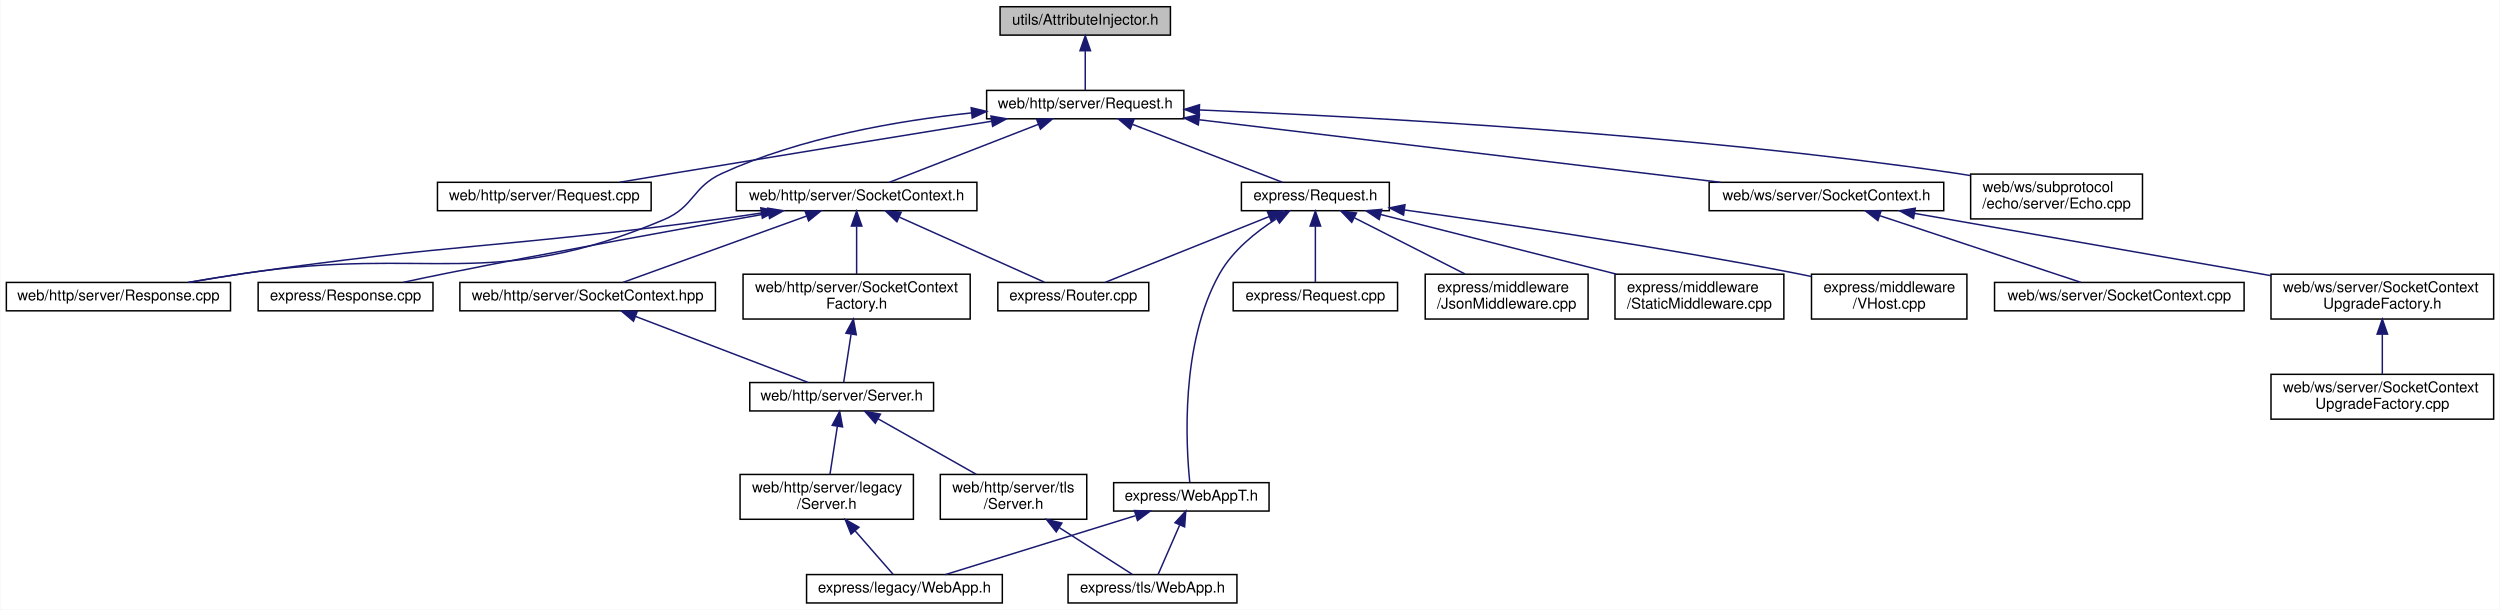
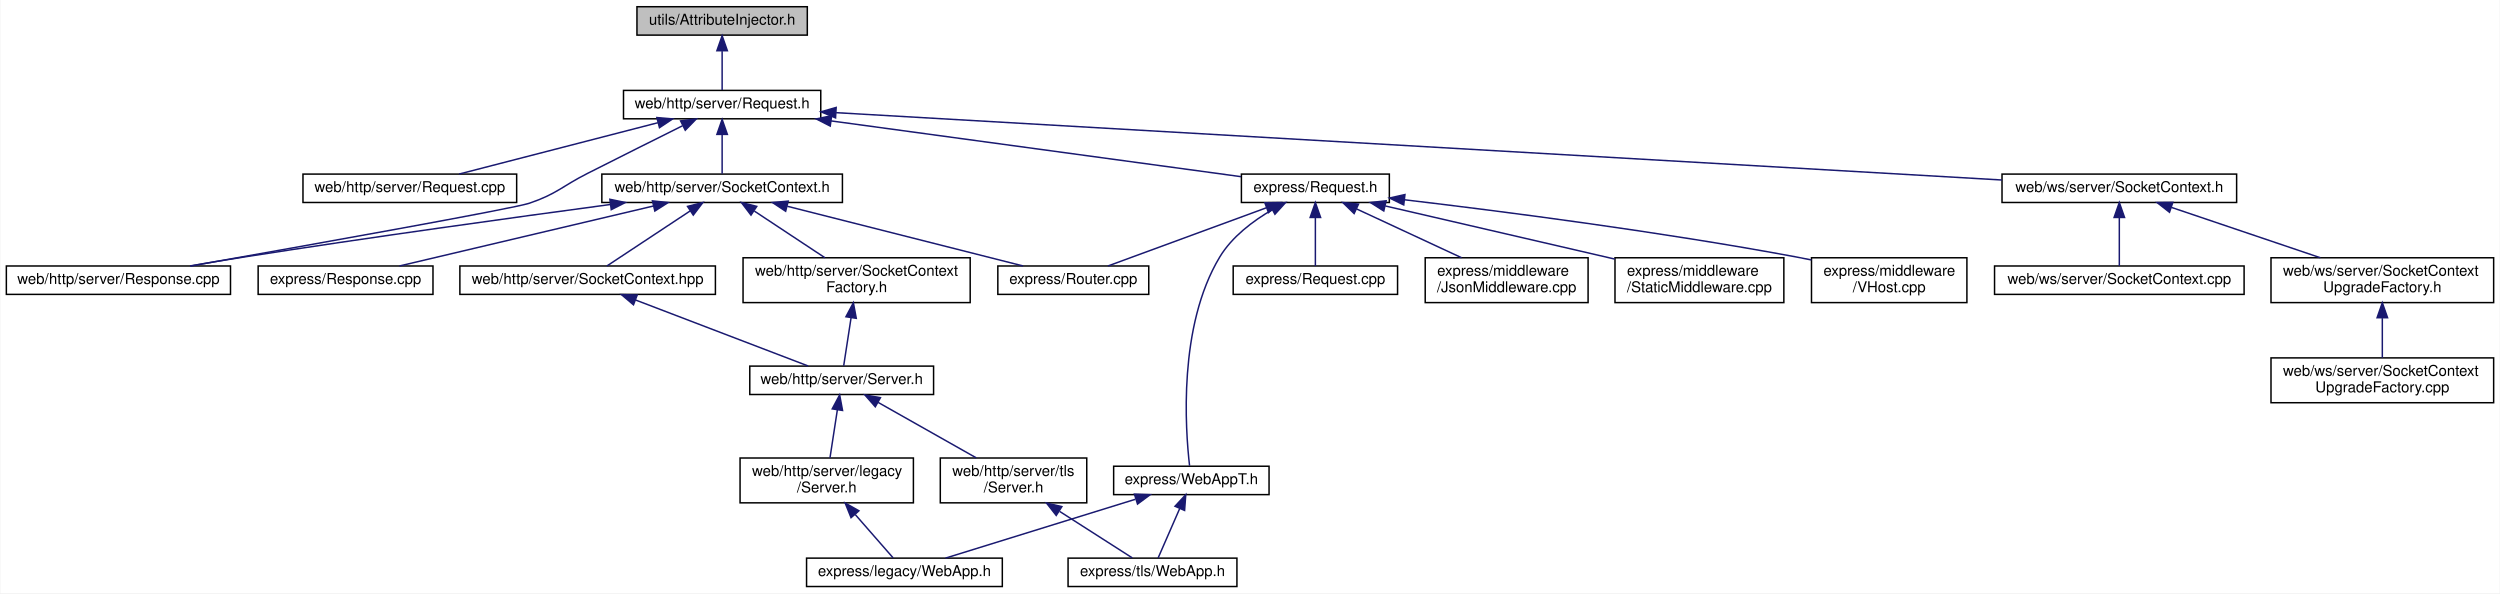
- <svg xmlns="http://www.w3.org/2000/svg" xmlns:xlink="http://www.w3.org/1999/xlink" width="1673pt" height="408pt" viewBox="0.00 0.00 1672.50 408.00">
-   <g id="graph0" class="graph" transform="scale(1 1) rotate(0) translate(4 404)">
-     <polygon fill="white" stroke="transparent" points="-4,4 -4,-404 1668.5,-404 1668.5,4 -4,4" />
+ <svg xmlns="http://www.w3.org/2000/svg" xmlns:xlink="http://www.w3.org/1999/xlink" width="1673pt" height="397pt" viewBox="0.00 0.00 1672.50 397.00">
+   <g id="graph0" class="graph" transform="scale(1 1) rotate(0) translate(4 393)">
+     <polygon fill="white" stroke="transparent" points="-4,4 -4,-393 1668.5,-393 1668.5,4 -4,4" />
    <g id="node1" class="node">
      <g id="a_node1">
        <a xlink:title=" ">
-           <polygon fill="#bfbfbf" stroke="black" points="665,-380.5 665,-399.5 779,-399.5 779,-380.5 665,-380.5" />
-           <text text-anchor="middle" x="722" y="-387.5" font-family="Helvetica,sans-Serif" font-size="10.00">utils/AttributeInjector.h</text>
+           <polygon fill="#bfbfbf" stroke="black" points="422,-369.5 422,-388.5 536,-388.5 536,-369.5 422,-369.5" />
+           <text text-anchor="middle" x="479" y="-376.5" font-family="Helvetica,sans-Serif" font-size="10.00">utils/AttributeInjector.h</text>
        </a>
      </g>
    </g>
    <g id="node2" class="node">
      <g id="a_node2">
        <a xlink:href="web_2http_2server_2_request_8h.html" target="_top" xlink:title=" ">
-           <polygon fill="white" stroke="black" points="656,-324.5 656,-343.5 788,-343.5 788,-324.5 656,-324.5" />
-           <text text-anchor="middle" x="722" y="-331.5" font-family="Helvetica,sans-Serif" font-size="10.00">web/http/server/Request.h</text>
+           <polygon fill="white" stroke="black" points="413,-313.5 413,-332.5 545,-332.5 545,-313.5 413,-313.5" />
+           <text text-anchor="middle" x="479" y="-320.5" font-family="Helvetica,sans-Serif" font-size="10.00">web/http/server/Request.h</text>
        </a>
      </g>
    </g>
    <g id="edge1" class="edge">
-       <path fill="none" stroke="midnightblue" d="M722,-369.8C722,-360.91 722,-350.78 722,-343.75" />
-       <polygon fill="midnightblue" stroke="midnightblue" points="718.5,-370.08 722,-380.08 725.5,-370.08 718.5,-370.08" />
+       <path fill="none" stroke="midnightblue" d="M479,-358.8C479,-349.91 479,-339.78 479,-332.75" />
+       <polygon fill="midnightblue" stroke="midnightblue" points="475.5,-359.08 479,-369.08 482.5,-359.08 475.5,-359.08" />
    </g>
    <g id="node3" class="node">
      <g id="a_node3">
        <a xlink:href="web_2http_2server_2_request_8cpp.html" target="_top" xlink:title=" ">
-           <polygon fill="white" stroke="black" points="288.5,-263 288.5,-282 431.5,-282 431.5,-263 288.5,-263" />
-           <text text-anchor="middle" x="360" y="-270" font-family="Helvetica,sans-Serif" font-size="10.00">web/http/server/Request.cpp</text>
+           <polygon fill="white" stroke="black" points="198.5,-257.5 198.5,-276.5 341.5,-276.5 341.5,-257.5 198.5,-257.5" />
+           <text text-anchor="middle" x="270" y="-264.5" font-family="Helvetica,sans-Serif" font-size="10.00">web/http/server/Request.cpp</text>
        </a>
      </g>
    </g>
    <g id="edge2" class="edge">
-       <path fill="none" stroke="midnightblue" d="M659.22,-322.86C603.27,-313.81 519.16,-300.13 446,-288 434.5,-286.09 422.14,-284.02 410.47,-282.06" />
-       <polygon fill="midnightblue" stroke="midnightblue" points="658.9,-326.36 669.33,-324.5 660.02,-319.45 658.9,-326.36" />
+       <path fill="none" stroke="midnightblue" d="M436.02,-310.89C396.55,-300.7 338.9,-285.8 302.96,-276.52" />
+       <polygon fill="midnightblue" stroke="midnightblue" points="435.33,-314.33 445.88,-313.44 437.08,-307.55 435.33,-314.33" />
    </g>
    <g id="node4" class="node">
      <g id="a_node4">
        <a xlink:href="web_2http_2server_2_response_8cpp.html" target="_top" xlink:title=" ">
          <polygon fill="white" stroke="black" points="0,-196 0,-215 150,-215 150,-196 0,-196" />
          <text text-anchor="middle" x="75" y="-203" font-family="Helvetica,sans-Serif" font-size="10.00">web/http/server/Response.cpp</text>
        </a>
      </g>
    </g>
    <g id="edge3" class="edge">
-       <path fill="none" stroke="midnightblue" d="M645.99,-328.45C596.58,-323.24 531.79,-312.04 479,-288 458.85,-278.82 460.4,-265.61 440,-257 324.01,-208.02 283.51,-239.71 159,-221 147.15,-219.22 134.38,-217.11 122.47,-215.07" />
-       <polygon fill="midnightblue" stroke="midnightblue" points="645.67,-331.94 655.97,-329.45 646.37,-324.98 645.67,-331.94" />
+       <path fill="none" stroke="midnightblue" d="M452.46,-308.82C434.51,-299.88 410.3,-287.79 389,-277 371.62,-268.2 368.44,-263.27 350,-257 339.33,-253.37 199.36,-228.42 123.35,-215" />
+       <polygon fill="midnightblue" stroke="midnightblue" points="451.21,-312.1 461.72,-313.43 454.33,-305.84 451.21,-312.1" />
    </g>
    <g id="node5" class="node">
      <g id="a_node5">
        <a xlink:href="web_2http_2server_2_socket_context_8h.html" target="_top" xlink:title=" ">
-           <polygon fill="white" stroke="black" points="488.5,-263 488.5,-282 649.5,-282 649.5,-263 488.5,-263" />
-           <text text-anchor="middle" x="569" y="-270" font-family="Helvetica,sans-Serif" font-size="10.00">web/http/server/SocketContext.h</text>
+           <polygon fill="white" stroke="black" points="398.5,-257.5 398.5,-276.5 559.5,-276.5 559.5,-257.5 398.5,-257.5" />
+           <text text-anchor="middle" x="479" y="-264.5" font-family="Helvetica,sans-Serif" font-size="10.00">web/http/server/SocketContext.h</text>
        </a>
      </g>
    </g>
    <g id="edge4" class="edge">
-       <path fill="none" stroke="midnightblue" d="M690.58,-320.78C660.85,-309.22 616.99,-292.16 590.88,-282.01" />
-       <polygon fill="midnightblue" stroke="midnightblue" points="689.49,-324.11 700.08,-324.48 692.03,-317.59 689.49,-324.11" />
+       <path fill="none" stroke="midnightblue" d="M479,-302.8C479,-293.91 479,-283.78 479,-276.75" />
+       <polygon fill="midnightblue" stroke="midnightblue" points="475.5,-303.08 479,-313.08 482.5,-303.08 475.5,-303.08" />
    </g>
    <g id="node15" class="node">
      <g id="a_node15">
        <a xlink:href="web_2ws_2server_2_socket_context_8h.html" target="_top" xlink:title=" ">
-           <polygon fill="white" stroke="black" points="1139.5,-263 1139.5,-282 1296.5,-282 1296.5,-263 1139.5,-263" />
-           <text text-anchor="middle" x="1218" y="-270" font-family="Helvetica,sans-Serif" font-size="10.00">web/ws/server/SocketContext.h</text>
+           <polygon fill="white" stroke="black" points="1335.5,-257.5 1335.5,-276.5 1492.5,-276.5 1492.5,-257.5 1335.5,-257.5" />
+           <text text-anchor="middle" x="1414" y="-264.5" font-family="Helvetica,sans-Serif" font-size="10.00">web/ws/server/SocketContext.h</text>
        </a>
      </g>
    </g>
    <g id="edge16" class="edge">
-       <path fill="none" stroke="midnightblue" d="M798.25,-323.85C893.33,-312.45 1054.62,-293.1 1147.13,-282" />
-       <polygon fill="midnightblue" stroke="midnightblue" points="797.63,-320.4 788.12,-325.07 798.47,-327.35 797.63,-320.4" />
+       <path fill="none" stroke="midnightblue" d="M555.26,-317.6C730.11,-307.5 1158.41,-282.76 1335.45,-272.54" />
+       <polygon fill="midnightblue" stroke="midnightblue" points="554.9,-314.11 545.12,-318.18 555.31,-321.1 554.9,-314.11" />
    </g>
    <g id="node19" class="node">
      <g id="a_node19">
-         <a xlink:href="_echo_8cpp.html" target="_top" xlink:title=" ">
-           <polygon fill="white" stroke="black" points="1314.5,-257.5 1314.5,-287.5 1429.5,-287.5 1429.5,-257.5 1314.5,-257.5" />
-           <text text-anchor="start" x="1322.5" y="-275.5" font-family="Helvetica,sans-Serif" font-size="10.00">web/ws/subprotocol</text>
-           <text text-anchor="middle" x="1372" y="-264.5" font-family="Helvetica,sans-Serif" font-size="10.00">/echo/server/Echo.cpp</text>
+         <a xlink:href="express_2_request_8h.html" target="_top" xlink:title=" ">
+           <polygon fill="white" stroke="black" points="826.5,-257.5 826.5,-276.5 925.5,-276.5 925.5,-257.5 826.5,-257.5" />
+           <text text-anchor="middle" x="876" y="-264.5" font-family="Helvetica,sans-Serif" font-size="10.00">express/Request.h</text>
        </a>
      </g>
    </g>
    <g id="edge20" class="edge">
-       <path fill="none" stroke="midnightblue" d="M798.5,-330.41C910.27,-325.89 1124.55,-314.37 1305,-288 1308.06,-287.55 1311.19,-287.05 1314.35,-286.5" />
-       <polygon fill="midnightblue" stroke="midnightblue" points="798.19,-326.92 788.34,-330.82 798.47,-333.92 798.19,-326.92" />
-     </g>
-     <g id="node20" class="node">
-       <g id="a_node20">
-         <a xlink:href="express_2_request_8h.html" target="_top" xlink:title=" ">
-           <polygon fill="white" stroke="black" points="826.5,-263 826.5,-282 925.5,-282 925.5,-263 826.5,-263" />
-           <text text-anchor="middle" x="876" y="-270" font-family="Helvetica,sans-Serif" font-size="10.00">express/Request.h</text>
-         </a>
-       </g>
-     </g>
-     <g id="edge21" class="edge">
-       <path fill="none" stroke="midnightblue" d="M753.62,-320.78C783.55,-309.22 827.69,-292.16 853.98,-282.01" />
-       <polygon fill="midnightblue" stroke="midnightblue" points="752.13,-317.61 744.06,-324.48 754.65,-324.14 752.13,-317.61" />
+       <path fill="none" stroke="midnightblue" d="M551.87,-312.09C631.57,-301.25 757.14,-284.17 826.26,-274.77" />
+       <polygon fill="midnightblue" stroke="midnightblue" points="551.34,-308.63 541.91,-313.44 552.29,-315.56 551.34,-308.63" />
    </g>
    <g id="edge5" class="edge">
-       <path fill="none" stroke="midnightblue" d="M505.37,-261.45C494.9,-259.89 484.15,-258.35 474,-257 334.33,-238.37 298.49,-240.99 159,-221 146.84,-219.26 133.74,-217.12 121.58,-215.03" />
-       <polygon fill="midnightblue" stroke="midnightblue" points="504.88,-264.92 515.29,-262.94 505.92,-257.99 504.88,-264.92" />
+       <path fill="none" stroke="midnightblue" d="M404.11,-256.14C339.2,-247.44 242.78,-234.12 159,-221 147.3,-219.17 134.71,-217.07 122.93,-215.04" />
+       <polygon fill="midnightblue" stroke="midnightblue" points="403.88,-259.64 414.25,-257.5 404.8,-252.7 403.88,-259.64" />
    </g>
    <g id="node6" class="node">
      <g id="a_node6">
        <a xlink:href="server_2_socket_context_8hpp.html" target="_top" xlink:title=" ">
          <polygon fill="white" stroke="black" points="303.5,-196 303.5,-215 474.5,-215 474.5,-196 303.5,-196" />
          <text text-anchor="middle" x="389" y="-203" font-family="Helvetica,sans-Serif" font-size="10.00">web/http/server/SocketContext.hpp</text>
        </a>
      </g>
    </g>
    <g id="edge6" class="edge">
-       <path fill="none" stroke="midnightblue" d="M535.59,-259.44C499.88,-246.54 444.17,-226.42 412.71,-215.06" />
-       <polygon fill="midnightblue" stroke="midnightblue" points="534.5,-262.76 545.1,-262.87 536.88,-256.18 534.5,-262.76" />
+       <path fill="none" stroke="midnightblue" d="M457.72,-251.93C440.37,-240.46 416.43,-224.63 401.87,-215.01" />
+       <polygon fill="midnightblue" stroke="midnightblue" points="455.83,-254.88 466.11,-257.48 459.69,-249.04 455.83,-254.88" />
    </g>
    <g id="node12" class="node">
      <g id="a_node12">
        <a xlink:href="web_2http_2server_2_socket_context_factory_8h.html" target="_top" xlink:title=" ">
          <polygon fill="white" stroke="black" points="493,-190.5 493,-220.5 645,-220.5 645,-190.5 493,-190.5" />
          <text text-anchor="start" x="501" y="-208.5" font-family="Helvetica,sans-Serif" font-size="10.00">web/http/server/SocketContext</text>
          <text text-anchor="middle" x="569" y="-197.5" font-family="Helvetica,sans-Serif" font-size="10.00">Factory.h</text>
        </a>
      </g>
    </g>
    <g id="edge12" class="edge">
-       <path fill="none" stroke="midnightblue" d="M569,-252.41C569,-242.22 569,-229.9 569,-220.59" />
-       <polygon fill="midnightblue" stroke="midnightblue" points="565.5,-252.73 569,-262.73 572.5,-252.73 565.5,-252.73" />
+       <path fill="none" stroke="midnightblue" d="M500.57,-251.74C514.88,-242.28 533.56,-229.93 547.79,-220.52" />
+       <polygon fill="midnightblue" stroke="midnightblue" points="498.31,-249.04 491.89,-257.48 502.17,-254.88 498.31,-249.04" />
    </g>
    <g id="node13" class="node">
      <g id="a_node13">
        <a xlink:href="express_2_response_8cpp.html" target="_top" xlink:title=" ">
          <polygon fill="white" stroke="black" points="168.5,-196 168.5,-215 285.5,-215 285.5,-196 168.5,-196" />
          <text text-anchor="middle" x="227" y="-203" font-family="Helvetica,sans-Serif" font-size="10.00">express/Response.cpp</text>
        </a>
      </g>
    </g>
    <g id="edge14" class="edge">
-       <path fill="none" stroke="midnightblue" d="M509.93,-261.21C454.17,-251.36 368.27,-235.85 294,-221 284.78,-219.16 274.87,-217.07 265.57,-215.07" />
-       <polygon fill="midnightblue" stroke="midnightblue" points="509.52,-264.69 519.98,-262.98 510.74,-257.8 509.52,-264.69" />
+       <path fill="none" stroke="midnightblue" d="M432.89,-255.11C383.98,-243.57 307.73,-225.56 263.04,-215.01" />
+       <polygon fill="midnightblue" stroke="midnightblue" points="432.36,-258.58 442.89,-257.48 433.97,-251.77 432.36,-258.58" />
    </g>
    <g id="node14" class="node">
      <g id="a_node14">
        <a xlink:href="_router_8cpp.html" target="_top" xlink:title=" ">
          <polygon fill="white" stroke="black" points="663.5,-196 663.5,-215 764.5,-215 764.5,-196 663.5,-196" />
          <text text-anchor="middle" x="714" y="-203" font-family="Helvetica,sans-Serif" font-size="10.00">express/Router.cpp</text>
        </a>
      </g>
    </g>
    <g id="edge15" class="edge">
-       <path fill="none" stroke="midnightblue" d="M597.75,-258.61C626.47,-245.74 669.82,-226.31 694.67,-215.17" />
-       <polygon fill="midnightblue" stroke="midnightblue" points="595.95,-255.58 588.25,-262.87 598.81,-261.97 595.95,-255.58" />
+       <path fill="none" stroke="midnightblue" d="M522.57,-254.97C568.2,-243.41 638.89,-225.52 680.39,-215.01" />
+       <polygon fill="midnightblue" stroke="midnightblue" points="521.5,-251.63 512.67,-257.48 523.22,-258.41 521.5,-251.63" />
    </g>
    <g id="node7" class="node">
      <g id="a_node7">
        <a xlink:href="_server_8h.html" target="_top" xlink:title=" ">
          <polygon fill="white" stroke="black" points="497.5,-129 497.5,-148 620.5,-148 620.5,-129 497.5,-129" />
          <text text-anchor="middle" x="559" y="-136" font-family="Helvetica,sans-Serif" font-size="10.00">web/http/server/Server.h</text>
        </a>
      </g>
    </g>
    <g id="edge7" class="edge">
      <path fill="none" stroke="midnightblue" d="M420.98,-192.27C454.72,-179.37 507.02,-159.38 536.6,-148.06" />
      <polygon fill="midnightblue" stroke="midnightblue" points="419.67,-189.03 411.57,-195.87 422.17,-195.57 419.67,-189.03" />
    </g>
    <g id="node8" class="node">
      <g id="a_node8">
        <a xlink:href="legacy_2_server_8h.html" target="_top" xlink:title=" ">
          <polygon fill="white" stroke="black" points="491,-56.5 491,-86.5 607,-86.5 607,-56.5 491,-56.5" />
          <text text-anchor="start" x="499" y="-74.5" font-family="Helvetica,sans-Serif" font-size="10.00">web/http/server/legacy</text>
          <text text-anchor="middle" x="549" y="-63.5" font-family="Helvetica,sans-Serif" font-size="10.00">/Server.h</text>
        </a>
      </g>
    </g>
    <g id="edge8" class="edge">
      <path fill="none" stroke="midnightblue" d="M556.11,-118.74C554.54,-108.49 552.62,-96 551.17,-86.59" />
      <polygon fill="midnightblue" stroke="midnightblue" points="552.67,-119.38 557.65,-128.73 559.59,-118.32 552.67,-119.38" />
    </g>
    <g id="node10" class="node">
      <g id="a_node10">
        <a xlink:href="tls_2_server_8h.html" target="_top" xlink:title=" ">
          <polygon fill="white" stroke="black" points="625,-56.5 625,-86.5 723,-86.5 723,-56.5 625,-56.5" />
          <text text-anchor="start" x="633" y="-74.5" font-family="Helvetica,sans-Serif" font-size="10.00">web/http/server/tls</text>
          <text text-anchor="middle" x="674" y="-63.5" font-family="Helvetica,sans-Serif" font-size="10.00">/Server.h</text>
        </a>
      </g>
    </g>
    <g id="edge10" class="edge">
      <path fill="none" stroke="midnightblue" d="M583.32,-123.75C602.65,-112.83 629.59,-97.6 649.07,-86.59" />
      <polygon fill="midnightblue" stroke="midnightblue" points="581.49,-120.77 574.51,-128.73 584.94,-126.86 581.49,-120.77" />
    </g>
    <g id="node9" class="node">
      <g id="a_node9">
        <a xlink:href="legacy_2_web_app_8h.html" target="_top" xlink:title=" ">
          <polygon fill="white" stroke="black" points="535.5,-0.5 535.5,-19.5 666.5,-19.5 666.5,-0.5 535.5,-0.5" />
          <text text-anchor="middle" x="601" y="-7.5" font-family="Helvetica,sans-Serif" font-size="10.00">express/legacy/WebApp.h</text>
        </a>
      </g>
    </g>
    <g id="edge9" class="edge">
      <path fill="none" stroke="midnightblue" d="M568.05,-48.7C576.85,-38.64 586.79,-27.26 593.43,-19.66" />
      <polygon fill="midnightblue" stroke="midnightblue" points="565.27,-46.57 561.32,-56.4 570.54,-51.17 565.27,-46.57" />
    </g>
    <g id="node11" class="node">
      <g id="a_node11">
        <a xlink:href="tls_2_web_app_8h.html" target="_top" xlink:title=" ">
          <polygon fill="white" stroke="black" points="710.5,-0.5 710.5,-19.5 823.5,-19.5 823.5,-0.5 710.5,-0.5" />
          <text text-anchor="middle" x="767" y="-7.5" font-family="Helvetica,sans-Serif" font-size="10.00">express/tls/WebApp.h</text>
        </a>
      </g>
    </g>
    <g id="edge11" class="edge">
      <path fill="none" stroke="midnightblue" d="M704.83,-50.78C721.31,-40.23 740.77,-27.78 753.47,-19.66" />
      <polygon fill="midnightblue" stroke="midnightblue" points="702.58,-48.06 696.04,-56.4 706.35,-53.96 702.58,-48.06" />
    </g>
    <g id="edge13" class="edge">
      <path fill="none" stroke="midnightblue" d="M565.27,-180.25C563.54,-169.02 561.6,-156.38 560.34,-148.19" />
      <polygon fill="midnightblue" stroke="midnightblue" points="561.85,-181.04 566.83,-190.4 568.77,-179.98 561.85,-181.04" />
    </g>
    <g id="node16" class="node">
      <g id="a_node16">
        <a xlink:href="web_2ws_2server_2_socket_context_8cpp.html" target="_top" xlink:title=" ">
          <polygon fill="white" stroke="black" points="1330.5,-196 1330.5,-215 1497.5,-215 1497.5,-196 1330.5,-196" />
          <text text-anchor="middle" x="1414" y="-203" font-family="Helvetica,sans-Serif" font-size="10.00">web/ws/server/SocketContext.cpp</text>
        </a>
      </g>
    </g>
    <g id="edge17" class="edge">
-       <path fill="none" stroke="midnightblue" d="M1253.88,-259.6C1292.74,-246.71 1353.77,-226.47 1388.18,-215.06" />
-       <polygon fill="midnightblue" stroke="midnightblue" points="1252.42,-256.4 1244.03,-262.87 1254.62,-263.04 1252.42,-256.4" />
+       <path fill="none" stroke="midnightblue" d="M1414,-247.32C1414,-236.5 1414,-223.4 1414,-215.01" />
+       <polygon fill="midnightblue" stroke="midnightblue" points="1410.5,-247.48 1414,-257.48 1417.5,-247.48 1410.5,-247.48" />
    </g>
    <g id="node17" class="node">
      <g id="a_node17">
        <a xlink:href="ws_2server_2_socket_context_upgrade_factory_8h.html" target="_top" xlink:title=" ">
          <polygon fill="white" stroke="black" points="1515.5,-190.5 1515.5,-220.5 1664.5,-220.5 1664.5,-190.5 1515.5,-190.5" />
          <text text-anchor="start" x="1523.5" y="-208.5" font-family="Helvetica,sans-Serif" font-size="10.00">web/ws/server/SocketContext</text>
          <text text-anchor="middle" x="1590" y="-197.5" font-family="Helvetica,sans-Serif" font-size="10.00">UpgradeFactory.h</text>
        </a>
      </g>
    </g>
    <g id="edge18" class="edge">
-       <path fill="none" stroke="midnightblue" d="M1277.04,-261.18C1341.63,-249.9 1445.32,-231.78 1515.48,-219.52" />
-       <polygon fill="midnightblue" stroke="midnightblue" points="1276.26,-257.77 1267.02,-262.94 1277.47,-264.66 1276.26,-257.77" />
+       <path fill="none" stroke="midnightblue" d="M1448.81,-254.23C1477.47,-244.54 1518.18,-230.78 1548.52,-220.52" />
+       <polygon fill="midnightblue" stroke="midnightblue" points="1447.57,-250.96 1439.22,-257.48 1449.81,-257.59 1447.57,-250.96" />
    </g>
    <g id="node18" class="node">
      <g id="a_node18">
        <a xlink:href="_socket_context_upgrade_factory_8cpp.html" target="_top" xlink:title=" ">
          <polygon fill="white" stroke="black" points="1515.5,-123.5 1515.5,-153.5 1664.5,-153.5 1664.5,-123.5 1515.5,-123.5" />
          <text text-anchor="start" x="1523.5" y="-141.5" font-family="Helvetica,sans-Serif" font-size="10.00">web/ws/server/SocketContext</text>
          <text text-anchor="middle" x="1590" y="-130.5" font-family="Helvetica,sans-Serif" font-size="10.00">UpgradeFactory.cpp</text>
        </a>
      </g>
    </g>
    <g id="edge19" class="edge">
      <path fill="none" stroke="midnightblue" d="M1590,-180.11C1590,-171.15 1590,-161.32 1590,-153.58" />
      <polygon fill="midnightblue" stroke="midnightblue" points="1586.5,-180.4 1590,-190.4 1593.5,-180.4 1586.5,-180.4" />
    </g>
-     <g id="edge26" class="edge">
-       <path fill="none" stroke="midnightblue" d="M845.11,-259.1C812.94,-246.2 763.42,-226.33 735.34,-215.06" />
-       <polygon fill="midnightblue" stroke="midnightblue" points="843.9,-262.39 854.49,-262.87 846.51,-255.9 843.9,-262.39" />
-     </g>
-     <g id="node21" class="node">
-       <g id="a_node21">
+     <g id="edge25" class="edge">
+       <path fill="none" stroke="midnightblue" d="M843.15,-253.93C811.66,-242.37 764.94,-225.21 737.17,-215.01" />
+       <polygon fill="midnightblue" stroke="midnightblue" points="842.2,-257.31 852.79,-257.48 844.61,-250.74 842.2,-257.31" />
+     </g>
+     <g id="node20" class="node">
+       <g id="a_node20">
        <a xlink:href="_json_middleware_8cpp.html" target="_top" xlink:title=" ">
          <polygon fill="white" stroke="black" points="949.5,-190.5 949.5,-220.5 1058.5,-220.5 1058.5,-190.5 949.5,-190.5" />
          <text text-anchor="start" x="957.5" y="-208.5" font-family="Helvetica,sans-Serif" font-size="10.00">express/middleware</text>
          <text text-anchor="middle" x="1004" y="-197.5" font-family="Helvetica,sans-Serif" font-size="10.00">/JsonMiddleware.cpp</text>
        </a>
      </g>
    </g>
-     <g id="edge22" class="edge">
-       <path fill="none" stroke="midnightblue" d="M902.2,-258.19C923.73,-247.26 954.16,-231.81 976.13,-220.65" />
-       <polygon fill="midnightblue" stroke="midnightblue" points="900.33,-255.22 893,-262.87 903.5,-261.46 900.33,-255.22" />
-     </g>
-     <g id="node22" class="node">
-       <g id="a_node22">
+     <g id="edge21" class="edge">
+       <path fill="none" stroke="midnightblue" d="M903.54,-253.2C924.22,-243.58 952.54,-230.42 973.83,-220.52" />
+       <polygon fill="midnightblue" stroke="midnightblue" points="901.93,-250.09 894.34,-257.48 904.88,-256.43 901.93,-250.09" />
+     </g>
+     <g id="node21" class="node">
+       <g id="a_node21">
        <a xlink:href="_static_middleware_8cpp.html" target="_top" xlink:title=" ">
          <polygon fill="white" stroke="black" points="1076.5,-190.5 1076.5,-220.5 1189.5,-220.5 1189.5,-190.5 1076.5,-190.5" />
          <text text-anchor="start" x="1084.5" y="-208.5" font-family="Helvetica,sans-Serif" font-size="10.00">express/middleware</text>
          <text text-anchor="middle" x="1133" y="-197.5" font-family="Helvetica,sans-Serif" font-size="10.00">/StaticMiddleware.cpp</text>
        </a>
      </g>
    </g>
-     <g id="edge23" class="edge">
-       <path fill="none" stroke="midnightblue" d="M919.58,-260.48C963.09,-249.47 1030.1,-232.52 1077.41,-220.56" />
-       <polygon fill="midnightblue" stroke="midnightblue" points="918.7,-257.09 909.86,-262.94 920.42,-263.88 918.7,-257.09" />
-     </g>
-     <g id="node23" class="node">
-       <g id="a_node23">
+     <g id="edge22" class="edge">
+       <path fill="none" stroke="midnightblue" d="M922.79,-255.17C965.99,-245.17 1030.26,-230.29 1076.35,-219.62" />
+       <polygon fill="midnightblue" stroke="midnightblue" points="921.77,-251.81 912.82,-257.48 923.35,-258.63 921.77,-251.81" />
+     </g>
+     <g id="node22" class="node">
+       <g id="a_node22">
        <a xlink:href="_v_host_8cpp.html" target="_top" xlink:title=" ">
          <polygon fill="white" stroke="black" points="1208,-190.5 1208,-220.5 1312,-220.5 1312,-190.5 1208,-190.5" />
          <text text-anchor="start" x="1216" y="-208.5" font-family="Helvetica,sans-Serif" font-size="10.00">express/middleware</text>
          <text text-anchor="middle" x="1260" y="-197.5" font-family="Helvetica,sans-Serif" font-size="10.00">/VHost.cpp</text>
        </a>
      </g>
    </g>
-     <g id="edge24" class="edge">
-       <path fill="none" stroke="midnightblue" d="M935.6,-263.5C1000.41,-254.49 1106.93,-238.77 1198,-221 1201.25,-220.37 1204.6,-219.68 1207.97,-218.96" />
-       <polygon fill="midnightblue" stroke="midnightblue" points="935,-260.05 925.57,-264.89 935.96,-266.99 935,-260.05" />
-     </g>
-     <g id="node24" class="node">
-       <g id="a_node24">
+     <g id="edge23" class="edge">
+       <path fill="none" stroke="midnightblue" d="M935.64,-259.31C1000.47,-251.66 1107.01,-237.96 1198,-221 1201.26,-220.39 1204.61,-219.73 1207.98,-219.03" />
+       <polygon fill="midnightblue" stroke="midnightblue" points="935.12,-255.85 925.6,-260.49 935.94,-262.8 935.12,-255.85" />
+     </g>
+     <g id="node23" class="node">
+       <g id="a_node23">
        <a xlink:href="express_2_request_8cpp.html" target="_top" xlink:title=" ">
          <polygon fill="white" stroke="black" points="821,-196 821,-215 931,-215 931,-196 821,-196" />
          <text text-anchor="middle" x="876" y="-203" font-family="Helvetica,sans-Serif" font-size="10.00">express/Request.cpp</text>
        </a>
      </g>
    </g>
-     <g id="edge25" class="edge">
-       <path fill="none" stroke="midnightblue" d="M876,-252.54C876,-240.17 876,-224.62 876,-215.13" />
-       <polygon fill="midnightblue" stroke="midnightblue" points="872.5,-252.73 876,-262.73 879.5,-252.73 872.5,-252.73" />
-     </g>
-     <g id="node25" class="node">
-       <g id="a_node25">
+     <g id="edge24" class="edge">
+       <path fill="none" stroke="midnightblue" d="M876,-247.32C876,-236.5 876,-223.4 876,-215.01" />
+       <polygon fill="midnightblue" stroke="midnightblue" points="872.5,-247.48 876,-257.48 879.5,-247.48 872.5,-247.48" />
+     </g>
+     <g id="node24" class="node">
+       <g id="a_node24">
        <a xlink:href="_web_app_t_8h.html" target="_top" xlink:title=" ">
          <polygon fill="white" stroke="black" points="741,-62 741,-81 845,-81 845,-62 741,-62" />
          <text text-anchor="middle" x="793" y="-69" font-family="Helvetica,sans-Serif" font-size="10.00">express/WebAppT.h</text>
        </a>
      </g>
    </g>
+     <g id="edge26" class="edge">
+       <path fill="none" stroke="midnightblue" d="M847.04,-252.58C834.2,-245.12 820.18,-234.57 812,-221 784.08,-174.7 788.99,-105.61 791.81,-81.32" />
+       <polygon fill="midnightblue" stroke="midnightblue" points="845.61,-255.79 856.07,-257.47 848.94,-249.63 845.61,-255.79" />
+     </g>
    <g id="edge27" class="edge">
-       <path fill="none" stroke="midnightblue" d="M849.76,-257.48C836.21,-248.82 820.72,-236.41 812,-221 785.37,-173.95 789.47,-105.32 791.95,-81.24" />
-       <polygon fill="midnightblue" stroke="midnightblue" points="848.35,-260.72 858.73,-262.87 851.96,-254.72 848.35,-260.72" />
-     </g>
-     <g id="edge28" class="edge">
      <path fill="none" stroke="midnightblue" d="M755.51,-58.88C718.19,-47.32 661.8,-29.84 628.46,-19.51" />
      <polygon fill="midnightblue" stroke="midnightblue" points="754.9,-62.36 765.49,-61.98 756.98,-55.67 754.9,-62.36" />
    </g>
-     <g id="edge29" class="edge">
+     <g id="edge28" class="edge">
      <path fill="none" stroke="midnightblue" d="M785.13,-52.5C780.35,-41.55 774.46,-28.07 770.72,-19.51" />
      <polygon fill="midnightblue" stroke="midnightblue" points="782.06,-54.21 789.27,-61.98 788.48,-51.41 782.06,-54.21" />
    </g>
  </g>
</svg>
